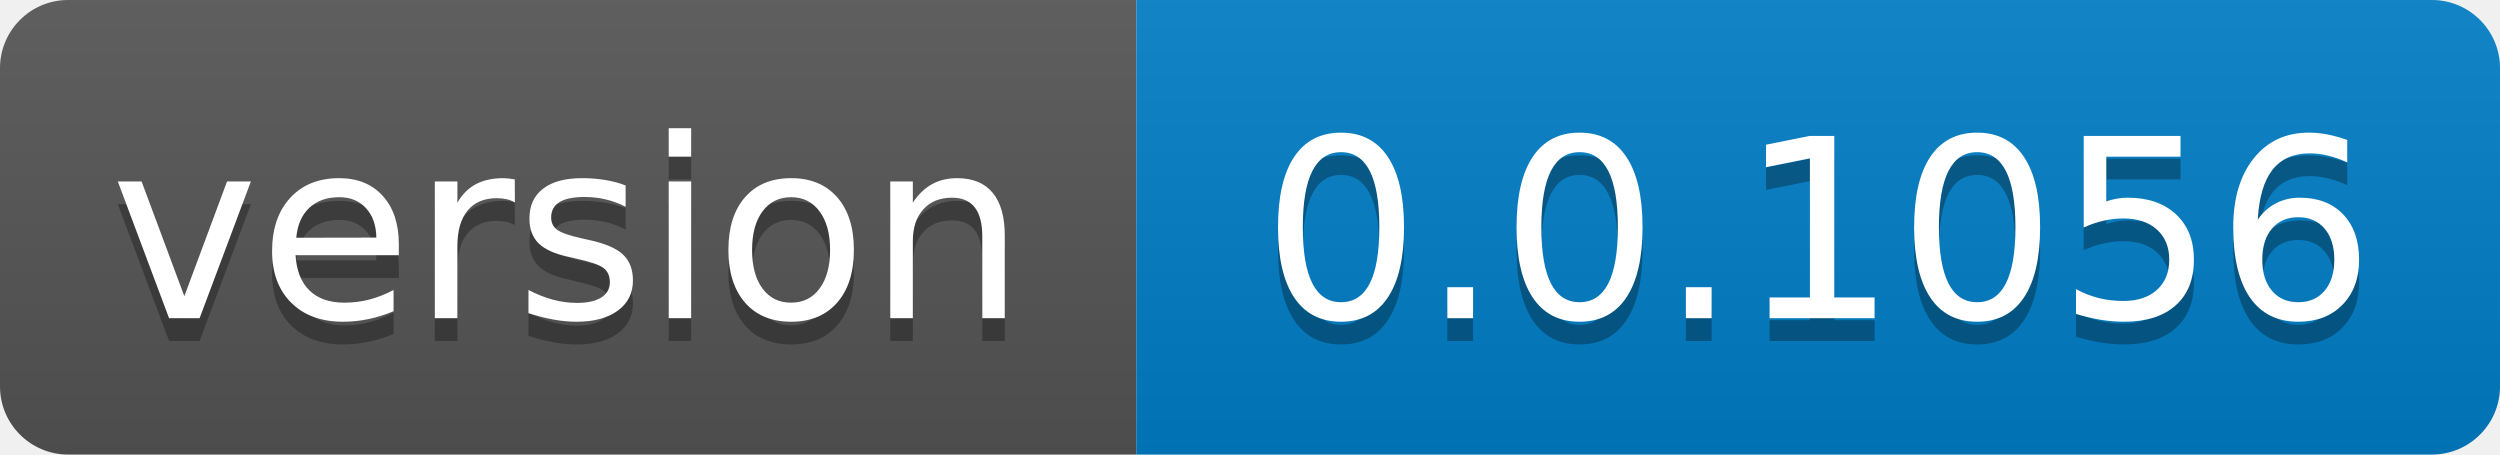
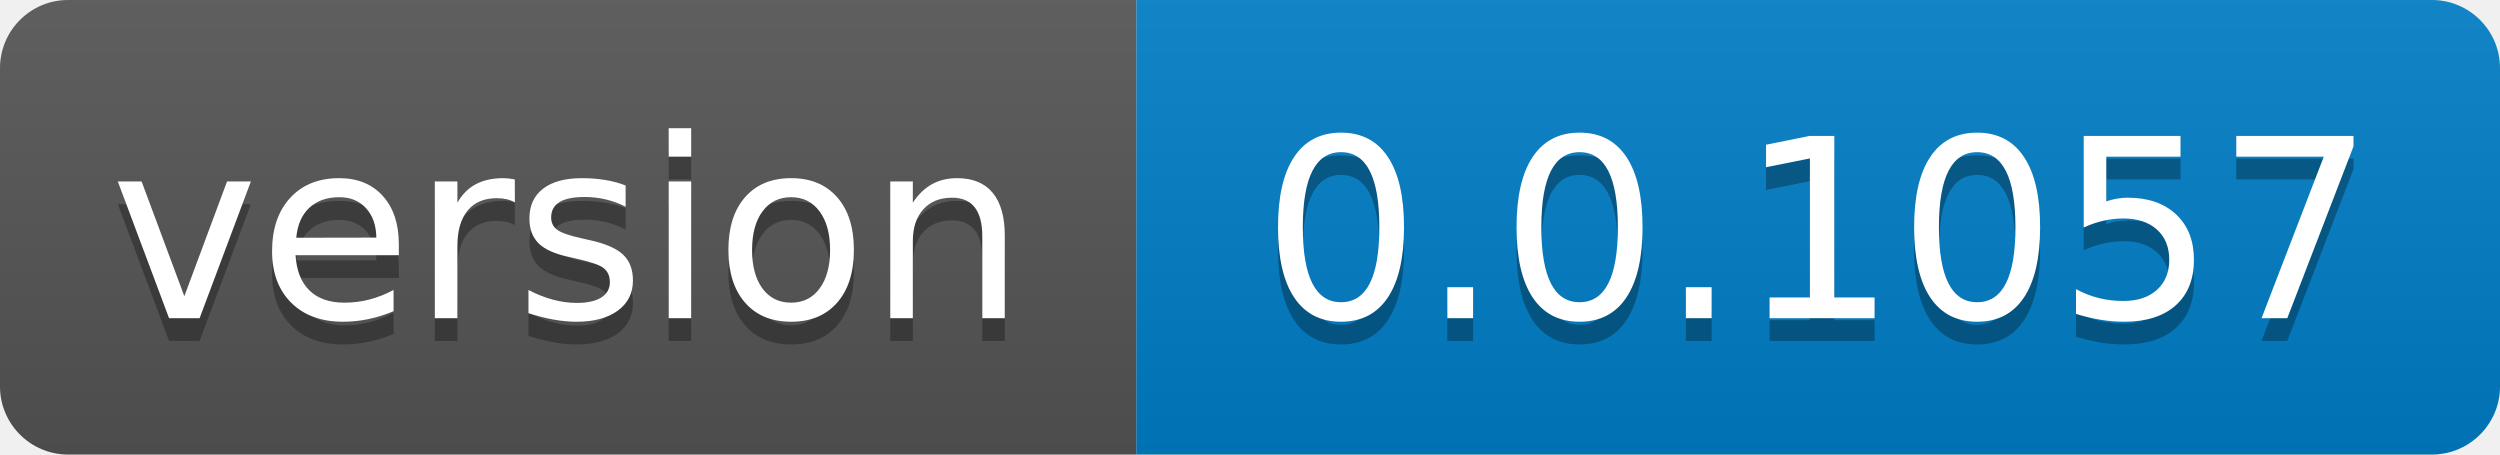
- <svg xmlns="http://www.w3.org/2000/svg" width="110" height="20" role="img" aria-label="version: 0.0.1056">
+ <svg xmlns="http://www.w3.org/2000/svg" width="110" height="20" role="img" aria-label="version: 0.0.1057">
  <linearGradient id="s" x2="0" y2="100%">
    <stop offset="0" stop-color="#bbb" stop-opacity=".1" />
    <stop offset="1" stop-opacity=".1" />
  </linearGradient>
  <clipPath id="r">
    <rect width="110" height="20" rx="3" fill="#fff" />
  </clipPath>
  <g clip-path="url(#r)">
    <rect width="50" height="20" fill="#555" />
    <rect x="50" width="60" height="20" fill="#007ec6" />
    <rect width="110" height="20" fill="url(#s)" />
  </g>
  <g fill="#fff" text-anchor="middle" font-family="Verdana,Geneva,DejaVu Sans,sans-serif" text-rendering="geometricPrecision" font-size="110">
    <text aria-hidden="true" x="250.0" transform="scale(.1)" textLength="400" y="150" fill="#010101" fill-opacity=".3">version</text>
    <text x="250.0" transform="scale(.1)" textLength="400" y="140" fill="#fff">version</text>
-     <text aria-hidden="true" x="800.0" transform="scale(.1)" textLength="500" y="150" fill="#010101" fill-opacity=".3">0.0.1056</text>
-     <text x="800.0" transform="scale(.1)" textLength="500" y="140" fill="#fff">0.0.1056</text>
+     <text aria-hidden="true" x="800.0" transform="scale(.1)" textLength="500" y="150" fill="#010101" fill-opacity=".3">0.0.1057</text>
+     <text x="800.0" transform="scale(.1)" textLength="500" y="140" fill="#fff">0.0.1057</text>
  </g>
</svg>
